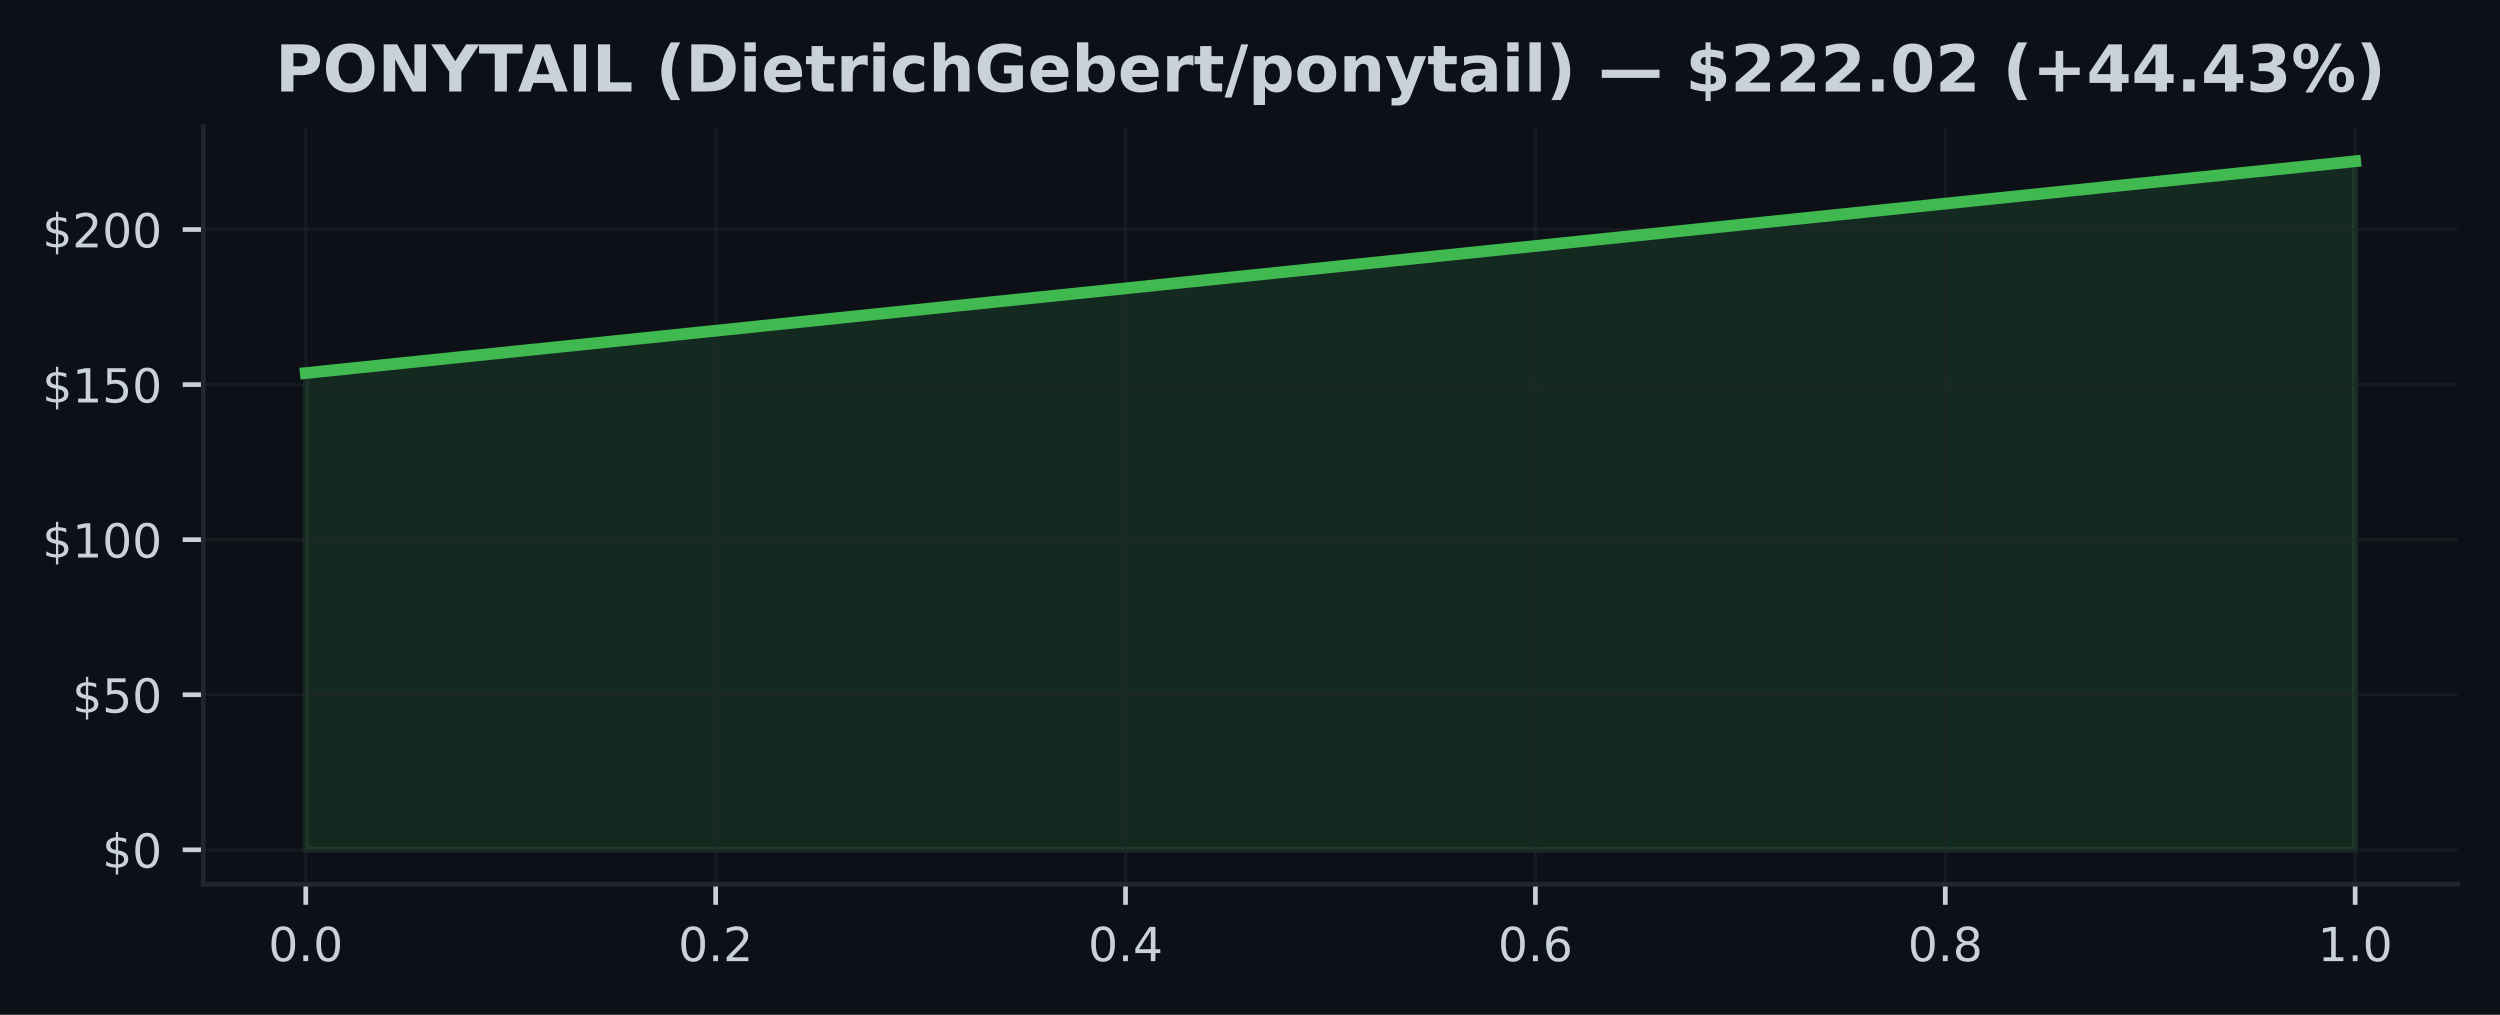
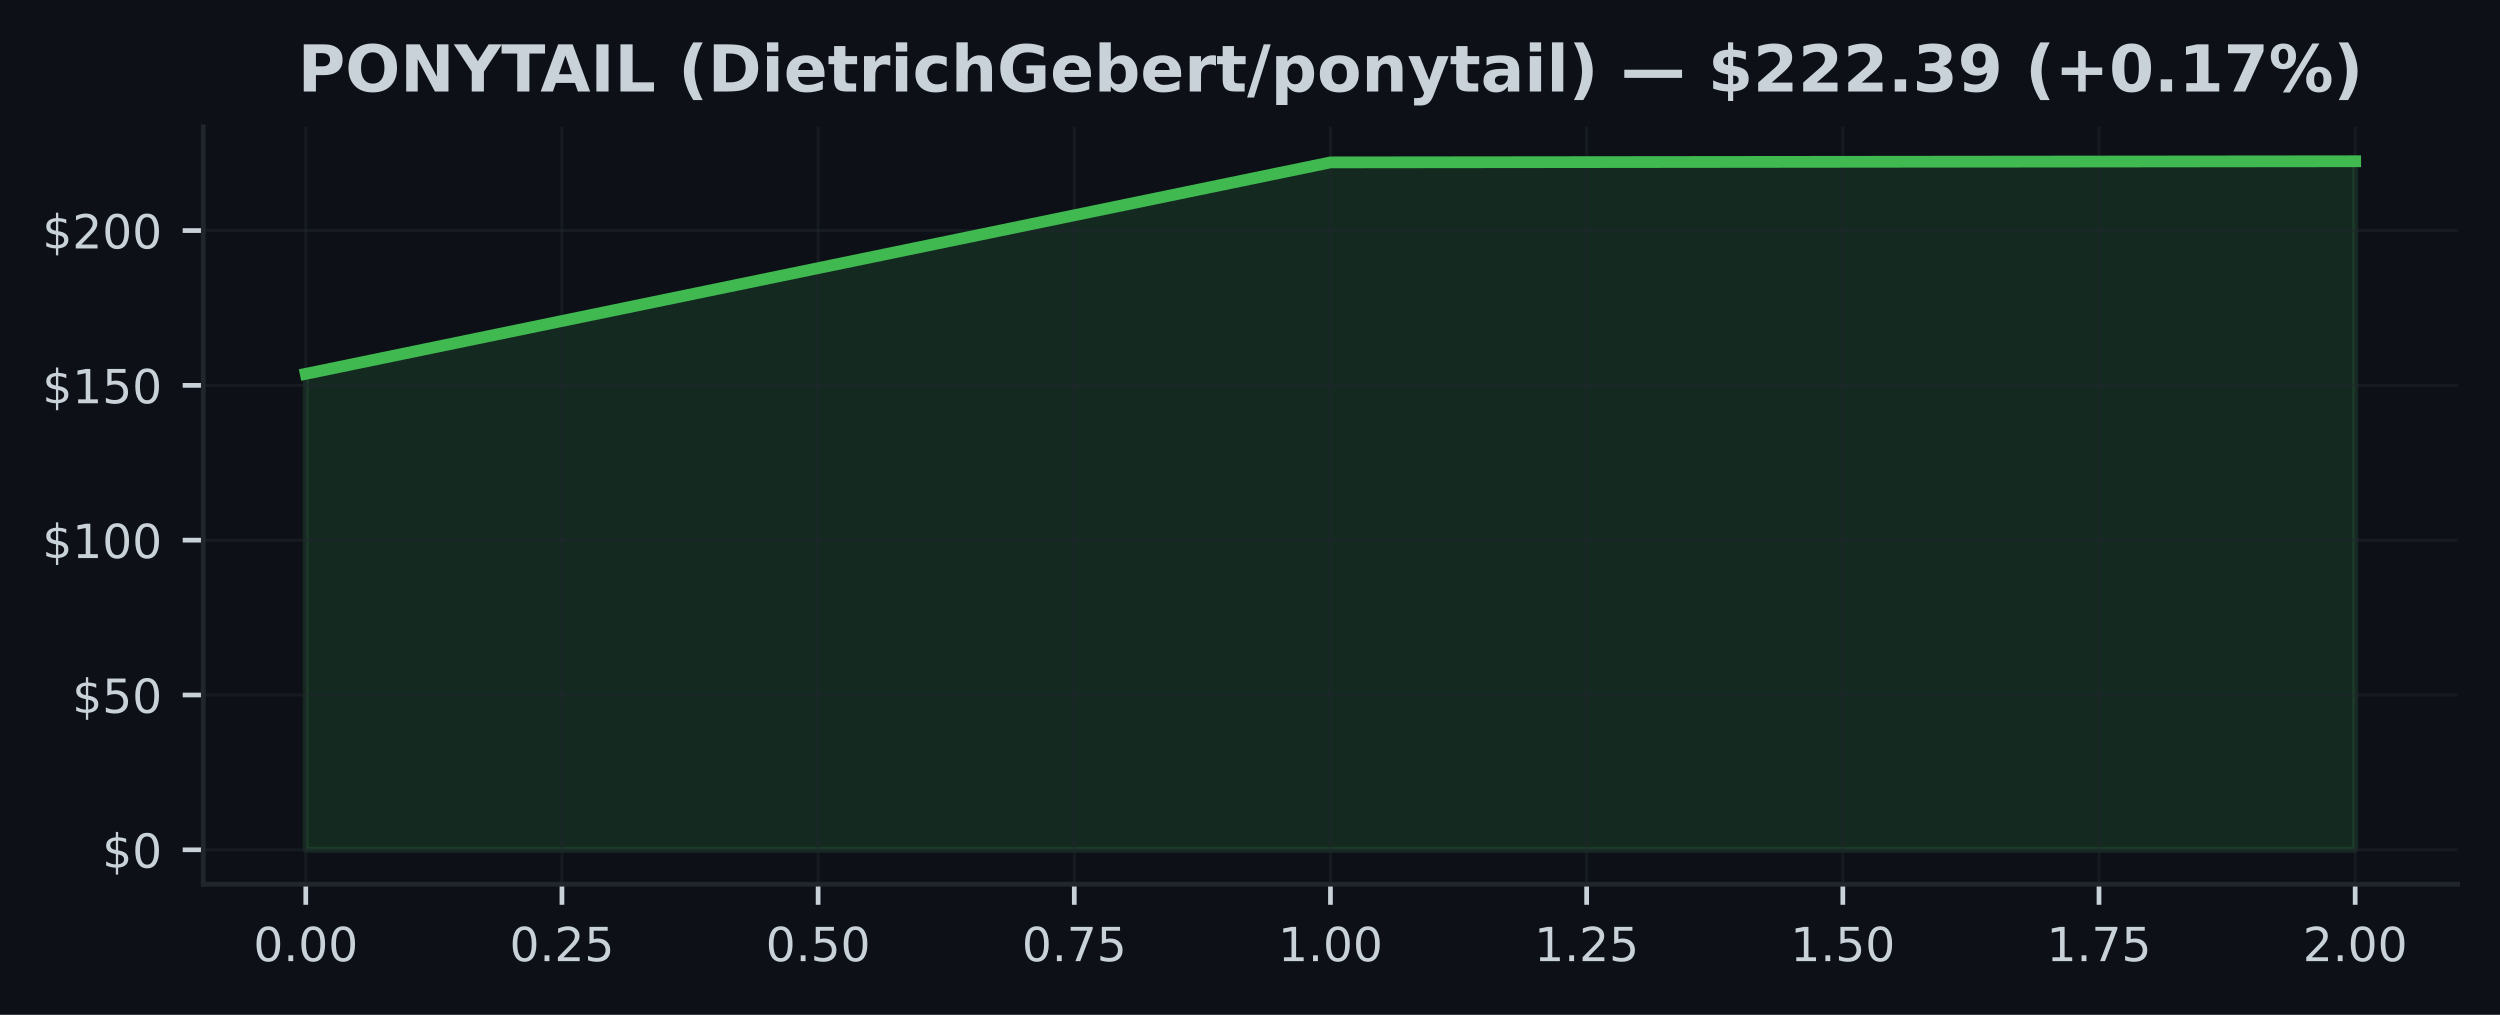
<svg xmlns="http://www.w3.org/2000/svg" xmlns:xlink="http://www.w3.org/1999/xlink" width="425pt" height="172.518pt" viewBox="0 0 425 172.518" version="1.1">
  <defs>
    <style type="text/css">*{stroke-linejoin: round; stroke-linecap: butt}</style>
  </defs>
  <g id="figure_1">
    <g id="patch_1">
      <path d="M 0 172.518  L 425 172.518  L 425 0  L 0 0  z " style="fill: #0d1117" />
    </g>
    <g id="axes_1">
      <g id="patch_2">
        <path d="M 34.56 150.318  L 417.8 150.318  L 417.8 21.558  L 34.56 21.558  z " style="fill: #0d1117" />
      </g>
      <g id="FillBetweenPolyCollection_1">
        <defs>
-           <path id="m0deb0e5661" d="M 51.98 -28.053  L 51.98 -109.098  L 400.38 -145.107  L 400.38 -28.053  L 400.38 -28.053  L 51.98 -28.053  z " style="stroke: #3fb950; stroke-opacity: 0.15" />
+           <path id="mbdfa9ef25a" d="M 51.98 -28.053  L 51.98 -108.963  L 226.18 -144.913  L 400.38 -145.107  L 400.38 -28.053  L 400.38 -28.053  L 226.18 -28.053  L 51.98 -28.053  z " style="stroke: #3fb950; stroke-opacity: 0.15" />
        </defs>
-         <g clip-path="url(#pb84c580622)">
-           <use xlink:href="#m0deb0e5661" x="0" y="172.518" style="fill: #3fb950; fill-opacity: 0.15; stroke: #3fb950; stroke-opacity: 0.15" />
+         <g clip-path="url(#p589735316b)">
+           <use xlink:href="#mbdfa9ef25a" x="0" y="172.518" style="fill: #3fb950; fill-opacity: 0.15; stroke: #3fb950; stroke-opacity: 0.15" />
        </g>
      </g>
      <g id="matplotlib.axis_1">
        <g id="xtick_1">
          <g id="line2d_1">
-             <path d="M 51.98 150.318  L 51.98 21.558  " clip-path="url(#pb84c580622)" style="fill: none; stroke: #21262d; stroke-opacity: 0.5; stroke-width: 0.5; stroke-linecap: square" />
+             <path d="M 51.98 150.318  L 51.98 21.558  " clip-path="url(#p589735316b)" style="fill: none; stroke: #21262d; stroke-opacity: 0.5; stroke-width: 0.5; stroke-linecap: square" />
          </g>
          <g id="line2d_2">
            <defs>
-               <path id="m3836cf76f9" d="M 0 0  L 0 3.5  " style="stroke: #c9d1d9; stroke-width: 0.8" />
+               <path id="m3c185ed7f8" d="M 0 0  L 0 3.5  " style="stroke: #c9d1d9; stroke-width: 0.8" />
            </defs>
            <g>
-               <use xlink:href="#m3836cf76f9" x="51.98" y="150.318" style="fill: #c9d1d9; stroke: #c9d1d9; stroke-width: 0.8" />
+               <use xlink:href="#m3c185ed7f8" x="51.98" y="150.318" style="fill: #c9d1d9; stroke: #c9d1d9; stroke-width: 0.8" />
            </g>
          </g>
          <g id="text_1">
-             <g style="fill: #c9d1d9" transform="translate(45.61875 163.3964) scale(0.08 -0.08)">
+             <g style="fill: #c9d1d9" transform="translate(43.07375 163.3964) scale(0.08 -0.08)">
              <defs>
                <path id="DejaVuSans-13" d="M 2034 4250  Q 1547 4250 1301 3770  Q 1056 3291 1056 2328  Q 1056 1369 1301 889  Q 1547 409 2034 409  Q 2525 409 2770 889  Q 3016 1369 3016 2328  Q 3016 3291 2770 3770  Q 2525 4250 2034 4250  z M 2034 4750  Q 2819 4750 3233 4129  Q 3647 3509 3647 2328  Q 3647 1150 3233 529  Q 2819 -91 2034 -91  Q 1250 -91 836 529  Q 422 1150 422 2328  Q 422 3509 836 4129  Q 1250 4750 2034 4750  z " transform="scale(0.015625)" />
                <path id="DejaVuSans-11" d="M 684 794  L 1344 794  L 1344 0  L 684 0  L 684 794  z " transform="scale(0.015625)" />
              </defs>
              <use xlink:href="#DejaVuSans-13" />
              <use xlink:href="#DejaVuSans-11" transform="translate(63.625 0)" />
              <use xlink:href="#DejaVuSans-13" transform="translate(95.40625 0)" />
+               <use xlink:href="#DejaVuSans-13" transform="translate(159.0312 0)" />
            </g>
          </g>
        </g>
        <g id="xtick_2">
          <g id="line2d_3">
-             <path d="M 121.66 150.318  L 121.66 21.558  " clip-path="url(#pb84c580622)" style="fill: none; stroke: #21262d; stroke-opacity: 0.5; stroke-width: 0.5; stroke-linecap: square" />
+             <path d="M 95.53 150.318  L 95.53 21.558  " clip-path="url(#p589735316b)" style="fill: none; stroke: #21262d; stroke-opacity: 0.5; stroke-width: 0.5; stroke-linecap: square" />
          </g>
          <g id="line2d_4">
            <g>
-               <use xlink:href="#m3836cf76f9" x="121.66" y="150.318" style="fill: #c9d1d9; stroke: #c9d1d9; stroke-width: 0.8" />
+               <use xlink:href="#m3c185ed7f8" x="95.53" y="150.318" style="fill: #c9d1d9; stroke: #c9d1d9; stroke-width: 0.8" />
            </g>
          </g>
          <g id="text_2">
-             <g style="fill: #c9d1d9" transform="translate(115.2987 163.3964) scale(0.08 -0.08)">
+             <g style="fill: #c9d1d9" transform="translate(86.62375 163.3964) scale(0.08 -0.08)">
              <defs>
                <path id="DejaVuSans-15" d="M 1228 531  L 3431 531  L 3431 0  L 469 0  L 469 531  Q 828 903 1448 1529  Q 2069 2156 2228 2338  Q 2531 2678 2651 2914  Q 2772 3150 2772 3378  Q 2772 3750 2511 3984  Q 2250 4219 1831 4219  Q 1534 4219 1204 4116  Q 875 4013 500 3803  L 500 4441  Q 881 4594 1212 4672  Q 1544 4750 1819 4750  Q 2544 4750 2975 4387  Q 3406 4025 3406 3419  Q 3406 3131 3298 2873  Q 3191 2616 2906 2266  Q 2828 2175 2409 1742  Q 1991 1309 1228 531  z " transform="scale(0.015625)" />
+                 <path id="DejaVuSans-18" d="M 691 4666  L 3169 4666  L 3169 4134  L 1269 4134  L 1269 2991  Q 1406 3038 1543 3061  Q 1681 3084 1819 3084  Q 2600 3084 3056 2656  Q 3513 2228 3513 1497  Q 3513 744 3044 326  Q 2575 -91 1722 -91  Q 1428 -91 1123 -41  Q 819 9 494 109  L 494 744  Q 775 591 1075 516  Q 1375 441 1709 441  Q 2250 441 2565 725  Q 2881 1009 2881 1497  Q 2881 1984 2565 2268  Q 2250 2553 1709 2553  Q 1456 2553 1204 2497  Q 953 2441 691 2322  L 691 4666  z " transform="scale(0.015625)" />
              </defs>
              <use xlink:href="#DejaVuSans-13" />
              <use xlink:href="#DejaVuSans-11" transform="translate(63.625 0)" />
              <use xlink:href="#DejaVuSans-15" transform="translate(95.40625 0)" />
+               <use xlink:href="#DejaVuSans-18" transform="translate(159.0312 0)" />
            </g>
          </g>
        </g>
        <g id="xtick_3">
          <g id="line2d_5">
-             <path d="M 191.34 150.318  L 191.34 21.558  " clip-path="url(#pb84c580622)" style="fill: none; stroke: #21262d; stroke-opacity: 0.5; stroke-width: 0.5; stroke-linecap: square" />
+             <path d="M 139.08 150.318  L 139.08 21.558  " clip-path="url(#p589735316b)" style="fill: none; stroke: #21262d; stroke-opacity: 0.5; stroke-width: 0.5; stroke-linecap: square" />
          </g>
          <g id="line2d_6">
            <g>
-               <use xlink:href="#m3836cf76f9" x="191.34" y="150.318" style="fill: #c9d1d9; stroke: #c9d1d9; stroke-width: 0.8" />
+               <use xlink:href="#m3c185ed7f8" x="139.08" y="150.318" style="fill: #c9d1d9; stroke: #c9d1d9; stroke-width: 0.8" />
            </g>
          </g>
          <g id="text_3">
-             <g style="fill: #c9d1d9" transform="translate(184.9787 163.3964) scale(0.08 -0.08)">
+             <g style="fill: #c9d1d9" transform="translate(130.1738 163.3964) scale(0.08 -0.08)">
+               <use xlink:href="#DejaVuSans-13" />
+               <use xlink:href="#DejaVuSans-11" transform="translate(63.625 0)" />
+               <use xlink:href="#DejaVuSans-18" transform="translate(95.40625 0)" />
+               <use xlink:href="#DejaVuSans-13" transform="translate(159.0312 0)" />
+             </g>
+           </g>
+         </g>
+         <g id="xtick_4">
+           <g id="line2d_7">
+             <path d="M 182.63 150.318  L 182.63 21.558  " clip-path="url(#p589735316b)" style="fill: none; stroke: #21262d; stroke-opacity: 0.5; stroke-width: 0.5; stroke-linecap: square" />
+           </g>
+           <g id="line2d_8">
+             <g>
+               <use xlink:href="#m3c185ed7f8" x="182.63" y="150.318" style="fill: #c9d1d9; stroke: #c9d1d9; stroke-width: 0.8" />
+             </g>
+           </g>
+           <g id="text_4">
+             <g style="fill: #c9d1d9" transform="translate(173.7237 163.3964) scale(0.08 -0.08)">
              <defs>
-                 <path id="DejaVuSans-17" d="M 2419 4116  L 825 1625  L 2419 1625  L 2419 4116  z M 2253 4666  L 3047 4666  L 3047 1625  L 3713 1625  L 3713 1100  L 3047 1100  L 3047 0  L 2419 0  L 2419 1100  L 313 1100  L 313 1709  L 2253 4666  z " transform="scale(0.015625)" />
+                 <path id="DejaVuSans-1a" d="M 525 4666  L 3525 4666  L 3525 4397  L 1831 0  L 1172 0  L 2766 4134  L 525 4134  L 525 4666  z " transform="scale(0.015625)" />
              </defs>
              <use xlink:href="#DejaVuSans-13" />
              <use xlink:href="#DejaVuSans-11" transform="translate(63.625 0)" />
-               <use xlink:href="#DejaVuSans-17" transform="translate(95.40625 0)" />
-             </g>
-           </g>
-         </g>
-         <g id="xtick_4">
-           <g id="line2d_7">
-             <path d="M 261.02 150.318  L 261.02 21.558  " clip-path="url(#pb84c580622)" style="fill: none; stroke: #21262d; stroke-opacity: 0.5; stroke-width: 0.5; stroke-linecap: square" />
-           </g>
-           <g id="line2d_8">
-             <g>
-               <use xlink:href="#m3836cf76f9" x="261.02" y="150.318" style="fill: #c9d1d9; stroke: #c9d1d9; stroke-width: 0.8" />
-             </g>
-           </g>
-           <g id="text_4">
-             <g style="fill: #c9d1d9" transform="translate(254.6587 163.3964) scale(0.08 -0.08)">
-               <defs>
-                 <path id="DejaVuSans-19" d="M 2113 2584  Q 1688 2584 1439 2293  Q 1191 2003 1191 1497  Q 1191 994 1439 701  Q 1688 409 2113 409  Q 2538 409 2786 701  Q 3034 994 3034 1497  Q 3034 2003 2786 2293  Q 2538 2584 2113 2584  z M 3366 4563  L 3366 3988  Q 3128 4100 2886 4159  Q 2644 4219 2406 4219  Q 1781 4219 1451 3797  Q 1122 3375 1075 2522  Q 1259 2794 1537 2939  Q 1816 3084 2150 3084  Q 2853 3084 3261 2657  Q 3669 2231 3669 1497  Q 3669 778 3244 343  Q 2819 -91 2113 -91  Q 1303 -91 875 529  Q 447 1150 447 2328  Q 447 3434 972 4092  Q 1497 4750 2381 4750  Q 2619 4750 2861 4703  Q 3103 4656 3366 4563  z " transform="scale(0.015625)" />
-               </defs>
-               <use xlink:href="#DejaVuSans-13" />
-               <use xlink:href="#DejaVuSans-11" transform="translate(63.625 0)" />
-               <use xlink:href="#DejaVuSans-19" transform="translate(95.40625 0)" />
+               <use xlink:href="#DejaVuSans-1a" transform="translate(95.40625 0)" />
+               <use xlink:href="#DejaVuSans-18" transform="translate(159.0312 0)" />
            </g>
          </g>
        </g>
        <g id="xtick_5">
          <g id="line2d_9">
-             <path d="M 330.7 150.318  L 330.7 21.558  " clip-path="url(#pb84c580622)" style="fill: none; stroke: #21262d; stroke-opacity: 0.5; stroke-width: 0.5; stroke-linecap: square" />
+             <path d="M 226.18 150.318  L 226.18 21.558  " clip-path="url(#p589735316b)" style="fill: none; stroke: #21262d; stroke-opacity: 0.5; stroke-width: 0.5; stroke-linecap: square" />
          </g>
          <g id="line2d_10">
            <g>
-               <use xlink:href="#m3836cf76f9" x="330.7" y="150.318" style="fill: #c9d1d9; stroke: #c9d1d9; stroke-width: 0.8" />
+               <use xlink:href="#m3c185ed7f8" x="226.18" y="150.318" style="fill: #c9d1d9; stroke: #c9d1d9; stroke-width: 0.8" />
            </g>
          </g>
          <g id="text_5">
-             <g style="fill: #c9d1d9" transform="translate(324.3388 163.3964) scale(0.08 -0.08)">
-               <defs>
-                 <path id="DejaVuSans-1b" d="M 2034 2216  Q 1584 2216 1326 1975  Q 1069 1734 1069 1313  Q 1069 891 1326 650  Q 1584 409 2034 409  Q 2484 409 2743 651  Q 3003 894 3003 1313  Q 3003 1734 2745 1975  Q 2488 2216 2034 2216  z M 1403 2484  Q 997 2584 770 2862  Q 544 3141 544 3541  Q 544 4100 942 4425  Q 1341 4750 2034 4750  Q 2731 4750 3128 4425  Q 3525 4100 3525 3541  Q 3525 3141 3298 2862  Q 3072 2584 2669 2484  Q 3125 2378 3379 2068  Q 3634 1759 3634 1313  Q 3634 634 3220 271  Q 2806 -91 2034 -91  Q 1263 -91 848 271  Q 434 634 434 1313  Q 434 1759 690 2068  Q 947 2378 1403 2484  z M 1172 3481  Q 1172 3119 1398 2916  Q 1625 2713 2034 2713  Q 2441 2713 2670 2916  Q 2900 3119 2900 3481  Q 2900 3844 2670 4047  Q 2441 4250 2034 4250  Q 1625 4250 1398 4047  Q 1172 3844 1172 3481  z " transform="scale(0.015625)" />
-               </defs>
-               <use xlink:href="#DejaVuSans-13" />
-               <use xlink:href="#DejaVuSans-11" transform="translate(63.625 0)" />
-               <use xlink:href="#DejaVuSans-1b" transform="translate(95.40625 0)" />
-             </g>
-           </g>
-         </g>
-         <g id="xtick_6">
-           <g id="line2d_11">
-             <path d="M 400.38 150.318  L 400.38 21.558  " clip-path="url(#pb84c580622)" style="fill: none; stroke: #21262d; stroke-opacity: 0.5; stroke-width: 0.5; stroke-linecap: square" />
-           </g>
-           <g id="line2d_12">
-             <g>
-               <use xlink:href="#m3836cf76f9" x="400.38" y="150.318" style="fill: #c9d1d9; stroke: #c9d1d9; stroke-width: 0.8" />
-             </g>
-           </g>
-           <g id="text_6">
-             <g style="fill: #c9d1d9" transform="translate(394.0188 163.3964) scale(0.08 -0.08)">
+             <g style="fill: #c9d1d9" transform="translate(217.2738 163.3964) scale(0.08 -0.08)">
              <defs>
                <path id="DejaVuSans-14" d="M 794 531  L 1825 531  L 1825 4091  L 703 3866  L 703 4441  L 1819 4666  L 2450 4666  L 2450 531  L 3481 531  L 3481 0  L 794 0  L 794 531  z " transform="scale(0.015625)" />
              </defs>
              <use xlink:href="#DejaVuSans-14" />
              <use xlink:href="#DejaVuSans-11" transform="translate(63.625 0)" />
              <use xlink:href="#DejaVuSans-13" transform="translate(95.40625 0)" />
+               <use xlink:href="#DejaVuSans-13" transform="translate(159.0312 0)" />
+             </g>
+           </g>
+         </g>
+         <g id="xtick_6">
+           <g id="line2d_11">
+             <path d="M 269.73 150.318  L 269.73 21.558  " clip-path="url(#p589735316b)" style="fill: none; stroke: #21262d; stroke-opacity: 0.5; stroke-width: 0.5; stroke-linecap: square" />
+           </g>
+           <g id="line2d_12">
+             <g>
+               <use xlink:href="#m3c185ed7f8" x="269.73" y="150.318" style="fill: #c9d1d9; stroke: #c9d1d9; stroke-width: 0.8" />
+             </g>
+           </g>
+           <g id="text_6">
+             <g style="fill: #c9d1d9" transform="translate(260.8238 163.3964) scale(0.08 -0.08)">
+               <use xlink:href="#DejaVuSans-14" />
+               <use xlink:href="#DejaVuSans-11" transform="translate(63.625 0)" />
+               <use xlink:href="#DejaVuSans-15" transform="translate(95.40625 0)" />
+               <use xlink:href="#DejaVuSans-18" transform="translate(159.0312 0)" />
+             </g>
+           </g>
+         </g>
+         <g id="xtick_7">
+           <g id="line2d_13">
+             <path d="M 313.28 150.318  L 313.28 21.558  " clip-path="url(#p589735316b)" style="fill: none; stroke: #21262d; stroke-opacity: 0.5; stroke-width: 0.5; stroke-linecap: square" />
+           </g>
+           <g id="line2d_14">
+             <g>
+               <use xlink:href="#m3c185ed7f8" x="313.28" y="150.318" style="fill: #c9d1d9; stroke: #c9d1d9; stroke-width: 0.8" />
+             </g>
+           </g>
+           <g id="text_7">
+             <g style="fill: #c9d1d9" transform="translate(304.3737 163.3964) scale(0.08 -0.08)">
+               <use xlink:href="#DejaVuSans-14" />
+               <use xlink:href="#DejaVuSans-11" transform="translate(63.625 0)" />
+               <use xlink:href="#DejaVuSans-18" transform="translate(95.40625 0)" />
+               <use xlink:href="#DejaVuSans-13" transform="translate(159.0312 0)" />
+             </g>
+           </g>
+         </g>
+         <g id="xtick_8">
+           <g id="line2d_15">
+             <path d="M 356.83 150.318  L 356.83 21.558  " clip-path="url(#p589735316b)" style="fill: none; stroke: #21262d; stroke-opacity: 0.5; stroke-width: 0.5; stroke-linecap: square" />
+           </g>
+           <g id="line2d_16">
+             <g>
+               <use xlink:href="#m3c185ed7f8" x="356.83" y="150.318" style="fill: #c9d1d9; stroke: #c9d1d9; stroke-width: 0.8" />
+             </g>
+           </g>
+           <g id="text_8">
+             <g style="fill: #c9d1d9" transform="translate(347.9237 163.3964) scale(0.08 -0.08)">
+               <use xlink:href="#DejaVuSans-14" />
+               <use xlink:href="#DejaVuSans-11" transform="translate(63.625 0)" />
+               <use xlink:href="#DejaVuSans-1a" transform="translate(95.40625 0)" />
+               <use xlink:href="#DejaVuSans-18" transform="translate(159.0312 0)" />
+             </g>
+           </g>
+         </g>
+         <g id="xtick_9">
+           <g id="line2d_17">
+             <path d="M 400.38 150.318  L 400.38 21.558  " clip-path="url(#p589735316b)" style="fill: none; stroke: #21262d; stroke-opacity: 0.5; stroke-width: 0.5; stroke-linecap: square" />
+           </g>
+           <g id="line2d_18">
+             <g>
+               <use xlink:href="#m3c185ed7f8" x="400.38" y="150.318" style="fill: #c9d1d9; stroke: #c9d1d9; stroke-width: 0.8" />
+             </g>
+           </g>
+           <g id="text_9">
+             <g style="fill: #c9d1d9" transform="translate(391.4737 163.3964) scale(0.08 -0.08)">
+               <use xlink:href="#DejaVuSans-15" />
+               <use xlink:href="#DejaVuSans-11" transform="translate(63.625 0)" />
+               <use xlink:href="#DejaVuSans-13" transform="translate(95.40625 0)" />
+               <use xlink:href="#DejaVuSans-13" transform="translate(159.0312 0)" />
            </g>
          </g>
        </g>
      </g>
      <g id="matplotlib.axis_2">
        <g id="ytick_1">
-           <g id="line2d_13">
-             <path d="M 34.56 144.466  L 417.8 144.466  " clip-path="url(#pb84c580622)" style="fill: none; stroke: #21262d; stroke-opacity: 0.5; stroke-width: 0.5; stroke-linecap: square" />
-           </g>
-           <g id="line2d_14">
+           <g id="line2d_19">
+             <path d="M 34.56 144.466  L 417.8 144.466  " clip-path="url(#p589735316b)" style="fill: none; stroke: #21262d; stroke-opacity: 0.5; stroke-width: 0.5; stroke-linecap: square" />
+           </g>
+           <g id="line2d_20">
            <defs>
-               <path id="m1aa0a457ec" d="M 0 0  L -3.5 0  " style="stroke: #c9d1d9; stroke-width: 0.8" />
+               <path id="m11d671fe5f" d="M 0 0  L -3.5 0  " style="stroke: #c9d1d9; stroke-width: 0.8" />
            </defs>
            <g>
-               <use xlink:href="#m1aa0a457ec" x="34.56" y="144.466" style="fill: #c9d1d9; stroke: #c9d1d9; stroke-width: 0.8" />
-             </g>
-           </g>
-           <g id="text_7">
+               <use xlink:href="#m11d671fe5f" x="34.56" y="144.466" style="fill: #c9d1d9; stroke: #c9d1d9; stroke-width: 0.8" />
+             </g>
+           </g>
+           <g id="text_10">
            <g style="fill: #c9d1d9" transform="translate(17.38 147.5049) scale(0.08 -0.08)">
              <defs>
                <path id="DejaVuSans-7" d="M 2163 -941  L 1850 -941  L 1847 0  Q 1519 6 1191 76  Q 863 147 531 288  L 531 850  Q 850 650 1176 548  Q 1503 447 1850 444  L 1850 1869  Q 1159 1981 845 2250  Q 531 2519 531 2988  Q 531 3497 872 3790  Q 1213 4084 1850 4128  L 1850 4863  L 2163 4863  L 2163 4138  Q 2453 4125 2725 4076  Q 2997 4028 3256 3944  L 3256 3397  Q 2997 3528 2723 3600  Q 2450 3672 2163 3684  L 2163 2350  Q 2872 2241 3206 1959  Q 3541 1678 3541 1191  Q 3541 663 3186 358  Q 2831 53 2163 6  L 2163 -941  z M 1850 2406  L 1850 3688  Q 1488 3647 1297 3481  Q 1106 3316 1106 3041  Q 1106 2772 1282 2622  Q 1459 2472 1850 2406  z M 2163 1806  L 2163 453  Q 2559 506 2761 678  Q 2963 850 2963 1131  Q 2963 1406 2770 1568  Q 2578 1731 2163 1806  z " transform="scale(0.015625)" />
              </defs>
              <use xlink:href="#DejaVuSans-7" />
              <use xlink:href="#DejaVuSans-13" transform="translate(63.625 0)" />
            </g>
          </g>
        </g>
        <g id="ytick_2">
-           <g id="line2d_15">
-             <path d="M 34.56 118.104  L 417.8 118.104  " clip-path="url(#pb84c580622)" style="fill: none; stroke: #21262d; stroke-opacity: 0.5; stroke-width: 0.5; stroke-linecap: square" />
-           </g>
-           <g id="line2d_16">
-             <g>
-               <use xlink:href="#m1aa0a457ec" x="34.56" y="118.104" style="fill: #c9d1d9; stroke: #c9d1d9; stroke-width: 0.8" />
-             </g>
-           </g>
-           <g id="text_8">
-             <g style="fill: #c9d1d9" transform="translate(12.29 121.1437) scale(0.08 -0.08)">
-               <defs>
-                 <path id="DejaVuSans-18" d="M 691 4666  L 3169 4666  L 3169 4134  L 1269 4134  L 1269 2991  Q 1406 3038 1543 3061  Q 1681 3084 1819 3084  Q 2600 3084 3056 2656  Q 3513 2228 3513 1497  Q 3513 744 3044 326  Q 2575 -91 1722 -91  Q 1428 -91 1123 -41  Q 819 9 494 109  L 494 744  Q 775 591 1075 516  Q 1375 441 1709 441  Q 2250 441 2565 725  Q 2881 1009 2881 1497  Q 2881 1984 2565 2268  Q 2250 2553 1709 2553  Q 1456 2553 1204 2497  Q 953 2441 691 2322  L 691 4666  z " transform="scale(0.015625)" />
-               </defs>
+           <g id="line2d_21">
+             <path d="M 34.56 118.148  L 417.8 118.148  " clip-path="url(#p589735316b)" style="fill: none; stroke: #21262d; stroke-opacity: 0.5; stroke-width: 0.5; stroke-linecap: square" />
+           </g>
+           <g id="line2d_22">
+             <g>
+               <use xlink:href="#m11d671fe5f" x="34.56" y="118.148" style="fill: #c9d1d9; stroke: #c9d1d9; stroke-width: 0.8" />
+             </g>
+           </g>
+           <g id="text_11">
+             <g style="fill: #c9d1d9" transform="translate(12.29 121.1875) scale(0.08 -0.08)">
              <use xlink:href="#DejaVuSans-7" />
              <use xlink:href="#DejaVuSans-18" transform="translate(63.625 0)" />
              <use xlink:href="#DejaVuSans-13" transform="translate(127.25 0)" />
            </g>
          </g>
        </g>
        <g id="ytick_3">
-           <g id="line2d_17">
-             <path d="M 34.56 91.743  L 417.8 91.743  " clip-path="url(#pb84c580622)" style="fill: none; stroke: #21262d; stroke-opacity: 0.5; stroke-width: 0.5; stroke-linecap: square" />
-           </g>
-           <g id="line2d_18">
-             <g>
-               <use xlink:href="#m1aa0a457ec" x="34.56" y="91.743" style="fill: #c9d1d9; stroke: #c9d1d9; stroke-width: 0.8" />
-             </g>
-           </g>
-           <g id="text_9">
-             <g style="fill: #c9d1d9" transform="translate(7.2 94.78241) scale(0.08 -0.08)">
+           <g id="line2d_23">
+             <path d="M 34.56 91.831  L 417.8 91.831  " clip-path="url(#p589735316b)" style="fill: none; stroke: #21262d; stroke-opacity: 0.5; stroke-width: 0.5; stroke-linecap: square" />
+           </g>
+           <g id="line2d_24">
+             <g>
+               <use xlink:href="#m11d671fe5f" x="34.56" y="91.831" style="fill: #c9d1d9; stroke: #c9d1d9; stroke-width: 0.8" />
+             </g>
+           </g>
+           <g id="text_12">
+             <g style="fill: #c9d1d9" transform="translate(7.2 94.87012) scale(0.08 -0.08)">
              <use xlink:href="#DejaVuSans-7" />
              <use xlink:href="#DejaVuSans-14" transform="translate(63.625 0)" />
              <use xlink:href="#DejaVuSans-13" transform="translate(127.25 0)" />
              <use xlink:href="#DejaVuSans-13" transform="translate(190.875 0)" />
            </g>
          </g>
        </g>
        <g id="ytick_4">
-           <g id="line2d_19">
-             <path d="M 34.56 65.382  L 417.8 65.382  " clip-path="url(#pb84c580622)" style="fill: none; stroke: #21262d; stroke-opacity: 0.5; stroke-width: 0.5; stroke-linecap: square" />
-           </g>
-           <g id="line2d_20">
-             <g>
-               <use xlink:href="#m1aa0a457ec" x="34.56" y="65.382" style="fill: #c9d1d9; stroke: #c9d1d9; stroke-width: 0.8" />
-             </g>
-           </g>
-           <g id="text_10">
-             <g style="fill: #c9d1d9" transform="translate(7.2 68.42114) scale(0.08 -0.08)">
+           <g id="line2d_25">
+             <path d="M 34.56 65.513  L 417.8 65.513  " clip-path="url(#p589735316b)" style="fill: none; stroke: #21262d; stroke-opacity: 0.5; stroke-width: 0.5; stroke-linecap: square" />
+           </g>
+           <g id="line2d_26">
+             <g>
+               <use xlink:href="#m11d671fe5f" x="34.56" y="65.513" style="fill: #c9d1d9; stroke: #c9d1d9; stroke-width: 0.8" />
+             </g>
+           </g>
+           <g id="text_13">
+             <g style="fill: #c9d1d9" transform="translate(7.2 68.55272) scale(0.08 -0.08)">
              <use xlink:href="#DejaVuSans-7" />
              <use xlink:href="#DejaVuSans-14" transform="translate(63.625 0)" />
              <use xlink:href="#DejaVuSans-18" transform="translate(127.25 0)" />
              <use xlink:href="#DejaVuSans-13" transform="translate(190.875 0)" />
            </g>
          </g>
        </g>
        <g id="ytick_5">
-           <g id="line2d_21">
-             <path d="M 34.56 39.021  L 417.8 39.021  " clip-path="url(#pb84c580622)" style="fill: none; stroke: #21262d; stroke-opacity: 0.5; stroke-width: 0.5; stroke-linecap: square" />
-           </g>
-           <g id="line2d_22">
-             <g>
-               <use xlink:href="#m1aa0a457ec" x="34.56" y="39.021" style="fill: #c9d1d9; stroke: #c9d1d9; stroke-width: 0.8" />
-             </g>
-           </g>
-           <g id="text_11">
-             <g style="fill: #c9d1d9" transform="translate(7.2 42.05988) scale(0.08 -0.08)">
+           <g id="line2d_27">
+             <path d="M 34.56 39.196  L 417.8 39.196  " clip-path="url(#p589735316b)" style="fill: none; stroke: #21262d; stroke-opacity: 0.5; stroke-width: 0.5; stroke-linecap: square" />
+           </g>
+           <g id="line2d_28">
+             <g>
+               <use xlink:href="#m11d671fe5f" x="34.56" y="39.196" style="fill: #c9d1d9; stroke: #c9d1d9; stroke-width: 0.8" />
+             </g>
+           </g>
+           <g id="text_14">
+             <g style="fill: #c9d1d9" transform="translate(7.2 42.23532) scale(0.08 -0.08)">
              <use xlink:href="#DejaVuSans-7" />
              <use xlink:href="#DejaVuSans-15" transform="translate(63.625 0)" />
              <use xlink:href="#DejaVuSans-13" transform="translate(127.25 0)" />
              <use xlink:href="#DejaVuSans-13" transform="translate(190.875 0)" />
            </g>
          </g>
        </g>
      </g>
-       <g id="line2d_23">
-         <path d="M 51.98 63.42  L 400.38 27.411  " clip-path="url(#pb84c580622)" style="fill: none; stroke: #3fb950; stroke-width: 2; stroke-linecap: square" />
+       <g id="line2d_29">
+         <path d="M 51.98 63.555  L 226.18 27.606  L 400.38 27.411  " clip-path="url(#p589735316b)" style="fill: none; stroke: #3fb950; stroke-width: 2; stroke-linecap: square" />
      </g>
      <g id="patch_3">
        <path d="M 34.56 150.318  L 34.56 21.558  " style="fill: none; stroke: #21262d; stroke-width: 0.8; stroke-linejoin: miter; stroke-linecap: square" />
      </g>
      <g id="patch_4">
        <path d="M 34.56 150.318  L 417.8 150.318  " style="fill: none; stroke: #21262d; stroke-width: 0.8; stroke-linejoin: miter; stroke-linecap: square" />
      </g>
-       <g id="text_12">
-         <g style="fill: #c9d1d9" transform="translate(46.8018 15.55828) scale(0.11 -0.11)">
+       <g id="text_15">
+         <g style="fill: #c9d1d9" transform="translate(50.62859 15.55828) scale(0.11 -0.11)">
          <defs>
            <path id="DejaVuSans-Bold-33" d="M 588 4666  L 2584 4666  Q 3475 4666 3951 4270  Q 4428 3875 4428 3144  Q 4428 2409 3951 2014  Q 3475 1619 2584 1619  L 1791 1619  L 1791 0  L 588 0  L 588 4666  z M 1791 3794  L 1791 2491  L 2456 2491  Q 2806 2491 2997 2661  Q 3188 2831 3188 3144  Q 3188 3456 2997 3625  Q 2806 3794 2456 3794  L 1791 3794  z " transform="scale(0.015625)" />
            <path id="DejaVuSans-Bold-32" d="M 2719 3878  Q 2169 3878 1866 3472  Q 1563 3066 1563 2328  Q 1563 1594 1866 1187  Q 2169 781 2719 781  Q 3272 781 3575 1187  Q 3878 1594 3878 2328  Q 3878 3066 3575 3472  Q 3272 3878 2719 3878  z M 2719 4750  Q 3844 4750 4481 4106  Q 5119 3463 5119 2328  Q 5119 1197 4481 553  Q 3844 -91 2719 -91  Q 1597 -91 958 553  Q 319 1197 319 2328  Q 319 3463 958 4106  Q 1597 4750 2719 4750  z " transform="scale(0.015625)" />
            <path id="DejaVuSans-Bold-31" d="M 588 4666  L 1931 4666  L 3628 1466  L 3628 4666  L 4769 4666  L 4769 0  L 3425 0  L 1728 3200  L 1728 0  L 588 0  L 588 4666  z " transform="scale(0.015625)" />
            <path id="DejaVuSans-Bold-3c" d="M -63 4666  L 1253 4666  L 2316 3003  L 3378 4666  L 4697 4666  L 2919 1966  L 2919 0  L 1716 0  L 1716 1966  L -63 4666  z " transform="scale(0.015625)" />
            <path id="DejaVuSans-Bold-37" d="M 31 4666  L 4331 4666  L 4331 3756  L 2784 3756  L 2784 0  L 1581 0  L 1581 3756  L 31 3756  L 31 4666  z " transform="scale(0.015625)" />
            <path id="DejaVuSans-Bold-24" d="M 3419 850  L 1538 850  L 1241 0  L 31 0  L 1759 4666  L 3194 4666  L 4922 0  L 3713 0  L 3419 850  z M 1838 1716  L 3116 1716  L 2478 3572  L 1838 1716  z " transform="scale(0.015625)" />
            <path id="DejaVuSans-Bold-2c" d="M 588 4666  L 1791 4666  L 1791 0  L 588 0  L 588 4666  z " transform="scale(0.015625)" />
            <path id="DejaVuSans-Bold-2f" d="M 588 4666  L 1791 4666  L 1791 909  L 3903 909  L 3903 0  L 588 0  L 588 4666  z " transform="scale(0.015625)" />
            <path id="DejaVuSans-Bold-3" transform="scale(0.015625)" />
            <path id="DejaVuSans-Bold-b" d="M 2413 -844  L 1484 -844  Q 1006 -72 778 623  Q 550 1319 550 2003  Q 550 2688 779 3389  Q 1009 4091 1484 4856  L 2413 4856  Q 2013 4116 1813 3408  Q 1613 2700 1613 2009  Q 1613 1319 1811 609  Q 2009 -100 2413 -844  z " transform="scale(0.015625)" />
            <path id="DejaVuSans-Bold-27" d="M 1791 3756  L 1791 909  L 2222 909  Q 2959 909 3348 1275  Q 3738 1641 3738 2338  Q 3738 3031 3350 3393  Q 2963 3756 2222 3756  L 1791 3756  z M 588 4666  L 1856 4666  Q 2919 4666 3439 4514  Q 3959 4363 4331 4000  Q 4659 3684 4818 3271  Q 4978 2859 4978 2338  Q 4978 1809 4818 1395  Q 4659 981 4331 666  Q 3956 303 3431 151  Q 2906 0 1856 0  L 588 0  L 588 4666  z " transform="scale(0.015625)" />
            <path id="DejaVuSans-Bold-4c" d="M 538 3500  L 1656 3500  L 1656 0  L 538 0  L 538 3500  z M 538 4863  L 1656 4863  L 1656 3950  L 538 3950  L 538 4863  z " transform="scale(0.015625)" />
            <path id="DejaVuSans-Bold-48" d="M 4031 1759  L 4031 1441  L 1416 1441  Q 1456 1047 1700 850  Q 1944 653 2381 653  Q 2734 653 3104 758  Q 3475 863 3866 1075  L 3866 213  Q 3469 63 3072 -14  Q 2675 -91 2278 -91  Q 1328 -91 801 392  Q 275 875 275 1747  Q 275 2603 792 3093  Q 1309 3584 2216 3584  Q 3041 3584 3536 3087  Q 4031 2591 4031 1759  z M 2881 2131  Q 2881 2450 2695 2645  Q 2509 2841 2209 2841  Q 1884 2841 1681 2658  Q 1478 2475 1428 2131  L 2881 2131  z " transform="scale(0.015625)" />
            <path id="DejaVuSans-Bold-57" d="M 1759 4494  L 1759 3500  L 2913 3500  L 2913 2700  L 1759 2700  L 1759 1216  Q 1759 972 1856 886  Q 1953 800 2241 800  L 2816 800  L 2816 0  L 1856 0  Q 1194 0 917 276  Q 641 553 641 1216  L 641 2700  L 84 2700  L 84 3500  L 641 3500  L 641 4494  L 1759 4494  z " transform="scale(0.015625)" />
            <path id="DejaVuSans-Bold-55" d="M 3138 2547  Q 2991 2616 2845 2648  Q 2700 2681 2553 2681  Q 2122 2681 1889 2404  Q 1656 2128 1656 1613  L 1656 0  L 538 0  L 538 3500  L 1656 3500  L 1656 2925  Q 1872 3269 2151 3426  Q 2431 3584 2822 3584  Q 2878 3584 2943 3579  Q 3009 3575 3134 3559  L 3138 2547  z " transform="scale(0.015625)" />
            <path id="DejaVuSans-Bold-46" d="M 3366 3391  L 3366 2478  Q 3138 2634 2908 2709  Q 2678 2784 2431 2784  Q 1963 2784 1702 2511  Q 1441 2238 1441 1747  Q 1441 1256 1702 982  Q 1963 709 2431 709  Q 2694 709 2930 787  Q 3166 866 3366 1019  L 3366 103  Q 3103 6 2833 -42  Q 2563 -91 2291 -91  Q 1344 -91 809 395  Q 275 881 275 1747  Q 275 2613 809 3098  Q 1344 3584 2291 3584  Q 2566 3584 2833 3536  Q 3100 3488 3366 3391  z " transform="scale(0.015625)" />
            <path id="DejaVuSans-Bold-4b" d="M 4056 2131  L 4056 0  L 2931 0  L 2931 347  L 2931 1625  Q 2931 2084 2911 2256  Q 2891 2428 2841 2509  Q 2775 2619 2662 2680  Q 2550 2741 2406 2741  Q 2056 2741 1856 2470  Q 1656 2200 1656 1722  L 1656 0  L 538 0  L 538 4863  L 1656 4863  L 1656 2988  Q 1909 3294 2193 3439  Q 2478 3584 2822 3584  Q 3428 3584 3742 3212  Q 4056 2841 4056 2131  z " transform="scale(0.015625)" />
            <path id="DejaVuSans-Bold-2a" d="M 4781 347  Q 4331 128 3847 18  Q 3363 -91 2847 -91  Q 1681 -91 1000 561  Q 319 1213 319 2328  Q 319 3456 1012 4103  Q 1706 4750 2913 4750  Q 3378 4750 3804 4662  Q 4231 4575 4609 4403  L 4609 3438  Q 4219 3659 3833 3768  Q 3447 3878 3059 3878  Q 2341 3878 1952 3476  Q 1563 3075 1563 2328  Q 1563 1588 1938 1184  Q 2313 781 3003 781  Q 3191 781 3352 804  Q 3513 828 3641 878  L 3641 1784  L 2906 1784  L 2906 2591  L 4781 2591  L 4781 347  z " transform="scale(0.015625)" />
            <path id="DejaVuSans-Bold-45" d="M 2400 722  Q 2759 722 2948 984  Q 3138 1247 3138 1747  Q 3138 2247 2948 2509  Q 2759 2772 2400 2772  Q 2041 2772 1848 2508  Q 1656 2244 1656 1747  Q 1656 1250 1848 986  Q 2041 722 2400 722  z M 1656 2988  Q 1888 3294 2169 3439  Q 2450 3584 2816 3584  Q 3463 3584 3878 3070  Q 4294 2556 4294 1747  Q 4294 938 3878 423  Q 3463 -91 2816 -91  Q 2450 -91 2169 54  Q 1888 200 1656 506  L 1656 0  L 538 0  L 538 4863  L 1656 4863  L 1656 2988  z " transform="scale(0.015625)" />
            <path id="DejaVuSans-Bold-12" d="M 1644 4666  L 2338 4666  L 691 -594  L 0 -594  L 1644 4666  z " transform="scale(0.015625)" />
            <path id="DejaVuSans-Bold-53" d="M 1656 506  L 1656 -1331  L 538 -1331  L 538 3500  L 1656 3500  L 1656 2988  Q 1888 3294 2169 3439  Q 2450 3584 2816 3584  Q 3463 3584 3878 3070  Q 4294 2556 4294 1747  Q 4294 938 3878 423  Q 3463 -91 2816 -91  Q 2450 -91 2169 54  Q 1888 200 1656 506  z M 2400 2772  Q 2041 2772 1848 2508  Q 1656 2244 1656 1747  Q 1656 1250 1848 986  Q 2041 722 2400 722  Q 2759 722 2948 984  Q 3138 1247 3138 1747  Q 3138 2247 2948 2509  Q 2759 2772 2400 2772  z " transform="scale(0.015625)" />
            <path id="DejaVuSans-Bold-52" d="M 2203 2784  Q 1831 2784 1636 2517  Q 1441 2250 1441 1747  Q 1441 1244 1636 976  Q 1831 709 2203 709  Q 2569 709 2762 976  Q 2956 1244 2956 1747  Q 2956 2250 2762 2517  Q 2569 2784 2203 2784  z M 2203 3584  Q 3106 3584 3614 3096  Q 4122 2609 4122 1747  Q 4122 884 3614 396  Q 3106 -91 2203 -91  Q 1297 -91 786 396  Q 275 884 275 1747  Q 275 2609 786 3096  Q 1297 3584 2203 3584  z " transform="scale(0.015625)" />
            <path id="DejaVuSans-Bold-51" d="M 4056 2131  L 4056 0  L 2931 0  L 2931 347  L 2931 1631  Q 2931 2084 2911 2256  Q 2891 2428 2841 2509  Q 2775 2619 2662 2680  Q 2550 2741 2406 2741  Q 2056 2741 1856 2470  Q 1656 2200 1656 1722  L 1656 0  L 538 0  L 538 3500  L 1656 3500  L 1656 2988  Q 1909 3294 2193 3439  Q 2478 3584 2822 3584  Q 3428 3584 3742 3212  Q 4056 2841 4056 2131  z " transform="scale(0.015625)" />
            <path id="DejaVuSans-Bold-5c" d="M 78 3500  L 1197 3500  L 2138 1125  L 2938 3500  L 4056 3500  L 2584 -331  Q 2363 -916 2067 -1148  Q 1772 -1381 1288 -1381  L 641 -1381  L 641 -647  L 991 -647  Q 1275 -647 1404 -556  Q 1534 -466 1606 -231  L 1638 -134  L 78 3500  z " transform="scale(0.015625)" />
            <path id="DejaVuSans-Bold-44" d="M 2106 1575  Q 1756 1575 1579 1456  Q 1403 1338 1403 1106  Q 1403 894 1545 773  Q 1688 653 1941 653  Q 2256 653 2472 879  Q 2688 1106 2688 1447  L 2688 1575  L 2106 1575  z M 3816 1997  L 3816 0  L 2688 0  L 2688 519  Q 2463 200 2181 54  Q 1900 -91 1497 -91  Q 953 -91 614 226  Q 275 544 275 1050  Q 275 1666 698 1953  Q 1122 2241 2028 2241  L 2688 2241  L 2688 2328  Q 2688 2594 2478 2717  Q 2269 2841 1825 2841  Q 1466 2841 1156 2769  Q 847 2697 581 2553  L 581 3406  Q 941 3494 1303 3539  Q 1666 3584 2028 3584  Q 2975 3584 3395 3211  Q 3816 2838 3816 1997  z " transform="scale(0.015625)" />
            <path id="DejaVuSans-Bold-4f" d="M 538 4863  L 1656 4863  L 1656 0  L 538 0  L 538 4863  z " transform="scale(0.015625)" />
            <path id="DejaVuSans-Bold-c" d="M 513 -844  Q 913 -100 1113 609  Q 1313 1319 1313 2009  Q 1313 2700 1113 3408  Q 913 4116 513 4856  L 1441 4856  Q 1916 4091 2145 3389  Q 2375 2688 2375 2003  Q 2375 1319 2147 623  Q 1919 -72 1441 -844  L 513 -844  z " transform="scale(0.015625)" />
            <path id="DejaVuSans-Bold-af6" d="M 344 2156  L 6056 2156  L 6056 1350  L 344 1350  L 344 2156  z " transform="scale(0.015625)" />
            <path id="DejaVuSans-Bold-7" d="M 2484 -941  L 1978 -941  L 1975 0  Q 1584 16 1218 87  Q 853 159 506 288  L 506 1106  Q 866 922 1233 823  Q 1600 725 1978 713  L 1978 1684  L 1875 1703  Q 1128 1834 814 2115  Q 500 2397 500 2925  Q 500 3484 883 3798  Q 1266 4113 1975 4141  L 1978 4863  L 2484 4863  L 2484 4153  Q 2797 4128 3109 4075  Q 3422 4022 3738 3938  L 3738 3144  Q 3425 3275 3112 3348  Q 2800 3422 2484 3438  L 2484 2541  L 2584 2522  Q 3378 2397 3698 2105  Q 4019 1813 4019 1241  Q 4019 666 3637 358  Q 3256 50 2484 6  L 2484 -941  z M 1978 2613  L 1978 3428  Q 1756 3416 1623 3308  Q 1491 3200 1491 3034  Q 1491 2850 1612 2745  Q 1734 2641 1978 2613  z M 2484 1594  L 2484 725  Q 2756 728 2892 831  Q 3028 934 3028 1141  Q 3028 1353 2903 1458  Q 2778 1563 2484 1594  z " transform="scale(0.015625)" />
            <path id="DejaVuSans-Bold-15" d="M 1844 884  L 3897 884  L 3897 0  L 506 0  L 506 884  L 2209 2388  Q 2438 2594 2547 2791  Q 2656 2988 2656 3200  Q 2656 3528 2436 3728  Q 2216 3928 1850 3928  Q 1569 3928 1234 3808  Q 900 3688 519 3450  L 519 4475  Q 925 4609 1322 4679  Q 1719 4750 2100 4750  Q 2938 4750 3402 4381  Q 3866 4013 3866 3353  Q 3866 2972 3669 2642  Q 3472 2313 2841 1759  L 1844 884  z " transform="scale(0.015625)" />
            <path id="DejaVuSans-Bold-11" d="M 653 1209  L 1778 1209  L 1778 0  L 653 0  L 653 1209  z " transform="scale(0.015625)" />
+             <path id="DejaVuSans-Bold-16" d="M 2981 2516  Q 3453 2394 3698 2092  Q 3944 1791 3944 1325  Q 3944 631 3412 270  Q 2881 -91 1863 -91  Q 1503 -91 1142 -33  Q 781 25 428 141  L 428 1069  Q 766 900 1098 814  Q 1431 728 1753 728  Q 2231 728 2486 893  Q 2741 1059 2741 1369  Q 2741 1688 2480 1852  Q 2219 2016 1709 2016  L 1228 2016  L 1228 2791  L 1734 2791  Q 2188 2791 2409 2933  Q 2631 3075 2631 3366  Q 2631 3634 2415 3781  Q 2200 3928 1806 3928  Q 1516 3928 1219 3862  Q 922 3797 628 3669  L 628 4550  Q 984 4650 1334 4700  Q 1684 4750 2022 4750  Q 2931 4750 3382 4451  Q 3834 4153 3834 3553  Q 3834 3144 3618 2883  Q 3403 2622 2981 2516  z " transform="scale(0.015625)" />
+             <path id="DejaVuSans-Bold-1c" d="M 641 103  L 641 966  Q 928 831 1190 764  Q 1453 697 1709 697  Q 2247 697 2547 995  Q 2847 1294 2900 1881  Q 2688 1725 2447 1647  Q 2206 1569 1925 1569  Q 1209 1569 770 1986  Q 331 2403 331 3084  Q 331 3838 820 4291  Q 1309 4744 2131 4744  Q 3044 4744 3544 4128  Q 4044 3513 4044 2388  Q 4044 1231 3459 570  Q 2875 -91 1856 -91  Q 1528 -91 1228 -42  Q 928 6 641 103  z M 2125 2350  Q 2441 2350 2600 2554  Q 2759 2759 2759 3169  Q 2759 3575 2600 3781  Q 2441 3988 2125 3988  Q 1809 3988 1650 3781  Q 1491 3575 1491 3169  Q 1491 2759 1650 2554  Q 1809 2350 2125 2350  z " transform="scale(0.015625)" />
+             <path id="DejaVuSans-Bold-e" d="M 3053 4013  L 3053 2375  L 4684 2375  L 4684 1638  L 3053 1638  L 3053 0  L 2309 0  L 2309 1638  L 678 1638  L 678 2375  L 2309 2375  L 2309 4013  L 3053 4013  z " transform="scale(0.015625)" />
            <path id="DejaVuSans-Bold-13" d="M 2944 2338  Q 2944 3213 2780 3570  Q 2616 3928 2228 3928  Q 1841 3928 1675 3570  Q 1509 3213 1509 2338  Q 1509 1453 1675 1090  Q 1841 728 2228 728  Q 2613 728 2778 1090  Q 2944 1453 2944 2338  z M 4147 2328  Q 4147 1169 3647 539  Q 3147 -91 2228 -91  Q 1306 -91 806 539  Q 306 1169 306 2328  Q 306 3491 806 4120  Q 1306 4750 2228 4750  Q 3147 4750 3647 4120  Q 4147 3491 4147 2328  z " transform="scale(0.015625)" />
-             <path id="DejaVuSans-Bold-e" d="M 3053 4013  L 3053 2375  L 4684 2375  L 4684 1638  L 3053 1638  L 3053 0  L 2309 0  L 2309 1638  L 678 1638  L 678 2375  L 2309 2375  L 2309 4013  L 3053 4013  z " transform="scale(0.015625)" />
-             <path id="DejaVuSans-Bold-17" d="M 2356 3675  L 1038 1722  L 2356 1722  L 2356 3675  z M 2156 4666  L 3494 4666  L 3494 1722  L 4159 1722  L 4159 850  L 3494 850  L 3494 0  L 2356 0  L 2356 850  L 288 850  L 288 1881  L 2156 4666  z " transform="scale(0.015625)" />
-             <path id="DejaVuSans-Bold-16" d="M 2981 2516  Q 3453 2394 3698 2092  Q 3944 1791 3944 1325  Q 3944 631 3412 270  Q 2881 -91 1863 -91  Q 1503 -91 1142 -33  Q 781 25 428 141  L 428 1069  Q 766 900 1098 814  Q 1431 728 1753 728  Q 2231 728 2486 893  Q 2741 1059 2741 1369  Q 2741 1688 2480 1852  Q 2219 2016 1709 2016  L 1228 2016  L 1228 2791  L 1734 2791  Q 2188 2791 2409 2933  Q 2631 3075 2631 3366  Q 2631 3634 2415 3781  Q 2200 3928 1806 3928  Q 1516 3928 1219 3862  Q 922 3797 628 3669  L 628 4550  Q 984 4650 1334 4700  Q 1684 4750 2022 4750  Q 2931 4750 3382 4451  Q 3834 4153 3834 3553  Q 3834 3144 3618 2883  Q 3403 2622 2981 2516  z " transform="scale(0.015625)" />
+             <path id="DejaVuSans-Bold-14" d="M 750 831  L 1813 831  L 1813 3847  L 722 3622  L 722 4441  L 1806 4666  L 2950 4666  L 2950 831  L 4013 831  L 4013 0  L 750 0  L 750 831  z " transform="scale(0.015625)" />
+             <path id="DejaVuSans-Bold-1a" d="M 428 4666  L 3944 4666  L 3944 3988  L 2125 0  L 953 0  L 2675 3781  L 428 3781  L 428 4666  z " transform="scale(0.015625)" />
            <path id="DejaVuSans-Bold-8" d="M 4959 1925  Q 4738 1925 4616 1733  Q 4494 1541 4494 1184  Q 4494 825 4614 633  Q 4734 441 4959 441  Q 5184 441 5303 633  Q 5422 825 5422 1184  Q 5422 1541 5301 1733  Q 5181 1925 4959 1925  z M 4959 2450  Q 5541 2450 5875 2112  Q 6209 1775 6209 1184  Q 6209 594 5875 251  Q 5541 -91 4959 -91  Q 4378 -91 4042 251  Q 3706 594 3706 1184  Q 3706 1772 4042 2111  Q 4378 2450 4959 2450  z M 2094 -91  L 1403 -91  L 4319 4750  L 5013 4750  L 2094 -91  z M 1453 4750  Q 2034 4750 2367 4411  Q 2700 4072 2700 3481  Q 2700 2891 2367 2550  Q 2034 2209 1453 2209  Q 872 2209 539 2550  Q 206 2891 206 3481  Q 206 4072 539 4411  Q 872 4750 1453 4750  z M 1453 4225  Q 1228 4225 1106 4031  Q 984 3838 984 3481  Q 984 3122 1106 2926  Q 1228 2731 1453 2731  Q 1678 2731 1798 2926  Q 1919 3122 1919 3481  Q 1919 3838 1797 4031  Q 1675 4225 1453 4225  z " transform="scale(0.015625)" />
          </defs>
          <use xlink:href="#DejaVuSans-Bold-33" />
          <use xlink:href="#DejaVuSans-Bold-32" transform="translate(73.29688 0)" />
          <use xlink:href="#DejaVuSans-Bold-31" transform="translate(158.3125 0)" />
          <use xlink:href="#DejaVuSans-Bold-3c" transform="translate(242 0)" />
          <use xlink:href="#DejaVuSans-Bold-37" transform="translate(314.4062 0)" />
          <use xlink:href="#DejaVuSans-Bold-24" transform="translate(374.8594 0)" />
          <use xlink:href="#DejaVuSans-Bold-2c" transform="translate(452.25 0)" />
          <use xlink:href="#DejaVuSans-Bold-2f" transform="translate(489.4531 0)" />
          <use xlink:href="#DejaVuSans-Bold-3" transform="translate(553.1719 0)" />
          <use xlink:href="#DejaVuSans-Bold-b" transform="translate(587.9844 0)" />
          <use xlink:href="#DejaVuSans-Bold-27" transform="translate(633.6875 0)" />
          <use xlink:href="#DejaVuSans-Bold-4c" transform="translate(716.7031 0)" />
          <use xlink:href="#DejaVuSans-Bold-48" transform="translate(750.9844 0)" />
          <use xlink:href="#DejaVuSans-Bold-57" transform="translate(818.8125 0)" />
          <use xlink:href="#DejaVuSans-Bold-55" transform="translate(866.6094 0)" />
          <use xlink:href="#DejaVuSans-Bold-4c" transform="translate(915.9219 0)" />
          <use xlink:href="#DejaVuSans-Bold-46" transform="translate(950.2031 0)" />
          <use xlink:href="#DejaVuSans-Bold-4b" transform="translate(1009.484 0)" />
          <use xlink:href="#DejaVuSans-Bold-2a" transform="translate(1080.672 0)" />
          <use xlink:href="#DejaVuSans-Bold-48" transform="translate(1162.75 0)" />
          <use xlink:href="#DejaVuSans-Bold-45" transform="translate(1230.578 0)" />
          <use xlink:href="#DejaVuSans-Bold-48" transform="translate(1302.156 0)" />
          <use xlink:href="#DejaVuSans-Bold-55" transform="translate(1369.984 0)" />
          <use xlink:href="#DejaVuSans-Bold-57" transform="translate(1419.297 0)" />
          <use xlink:href="#DejaVuSans-Bold-12" transform="translate(1467.094 0)" />
          <use xlink:href="#DejaVuSans-Bold-53" transform="translate(1503.625 0)" />
          <use xlink:href="#DejaVuSans-Bold-52" transform="translate(1575.203 0)" />
          <use xlink:href="#DejaVuSans-Bold-51" transform="translate(1643.906 0)" />
          <use xlink:href="#DejaVuSans-Bold-5c" transform="translate(1715.094 0)" />
          <use xlink:href="#DejaVuSans-Bold-57" transform="translate(1780.281 0)" />
          <use xlink:href="#DejaVuSans-Bold-44" transform="translate(1828.078 0)" />
          <use xlink:href="#DejaVuSans-Bold-4c" transform="translate(1895.562 0)" />
          <use xlink:href="#DejaVuSans-Bold-4f" transform="translate(1929.844 0)" />
          <use xlink:href="#DejaVuSans-Bold-c" transform="translate(1964.125 0)" />
          <use xlink:href="#DejaVuSans-Bold-3" transform="translate(2009.828 0)" />
          <use xlink:href="#DejaVuSans-Bold-af6" transform="translate(2044.641 0)" />
          <use xlink:href="#DejaVuSans-Bold-3" transform="translate(2144.641 0)" />
          <use xlink:href="#DejaVuSans-Bold-7" transform="translate(2179.453 0)" />
          <use xlink:href="#DejaVuSans-Bold-15" transform="translate(2249.031 0)" />
          <use xlink:href="#DejaVuSans-Bold-15" transform="translate(2318.609 0)" />
          <use xlink:href="#DejaVuSans-Bold-15" transform="translate(2388.188 0)" />
          <use xlink:href="#DejaVuSans-Bold-11" transform="translate(2457.766 0)" />
-           <use xlink:href="#DejaVuSans-Bold-13" transform="translate(2495.75 0)" />
-           <use xlink:href="#DejaVuSans-Bold-15" transform="translate(2565.328 0)" />
+           <use xlink:href="#DejaVuSans-Bold-16" transform="translate(2495.75 0)" />
+           <use xlink:href="#DejaVuSans-Bold-1c" transform="translate(2565.328 0)" />
          <use xlink:href="#DejaVuSans-Bold-3" transform="translate(2634.906 0)" />
          <use xlink:href="#DejaVuSans-Bold-b" transform="translate(2669.719 0)" />
          <use xlink:href="#DejaVuSans-Bold-e" transform="translate(2715.422 0)" />
-           <use xlink:href="#DejaVuSans-Bold-17" transform="translate(2799.219 0)" />
-           <use xlink:href="#DejaVuSans-Bold-17" transform="translate(2868.797 0)" />
-           <use xlink:href="#DejaVuSans-Bold-11" transform="translate(2938.375 0)" />
-           <use xlink:href="#DejaVuSans-Bold-17" transform="translate(2976.359 0)" />
-           <use xlink:href="#DejaVuSans-Bold-16" transform="translate(3045.938 0)" />
-           <use xlink:href="#DejaVuSans-Bold-8" transform="translate(3115.516 0)" />
-           <use xlink:href="#DejaVuSans-Bold-c" transform="translate(3215.719 0)" />
+           <use xlink:href="#DejaVuSans-Bold-13" transform="translate(2799.219 0)" />
+           <use xlink:href="#DejaVuSans-Bold-11" transform="translate(2868.797 0)" />
+           <use xlink:href="#DejaVuSans-Bold-14" transform="translate(2906.781 0)" />
+           <use xlink:href="#DejaVuSans-Bold-1a" transform="translate(2976.359 0)" />
+           <use xlink:href="#DejaVuSans-Bold-8" transform="translate(3045.938 0)" />
+           <use xlink:href="#DejaVuSans-Bold-c" transform="translate(3146.141 0)" />
        </g>
      </g>
    </g>
  </g>
  <defs>
-     <clipPath id="pb84c580622">
+     <clipPath id="p589735316b">
      <rect x="34.56" y="21.558" width="383.24" height="128.76" />
    </clipPath>
  </defs>
</svg>
